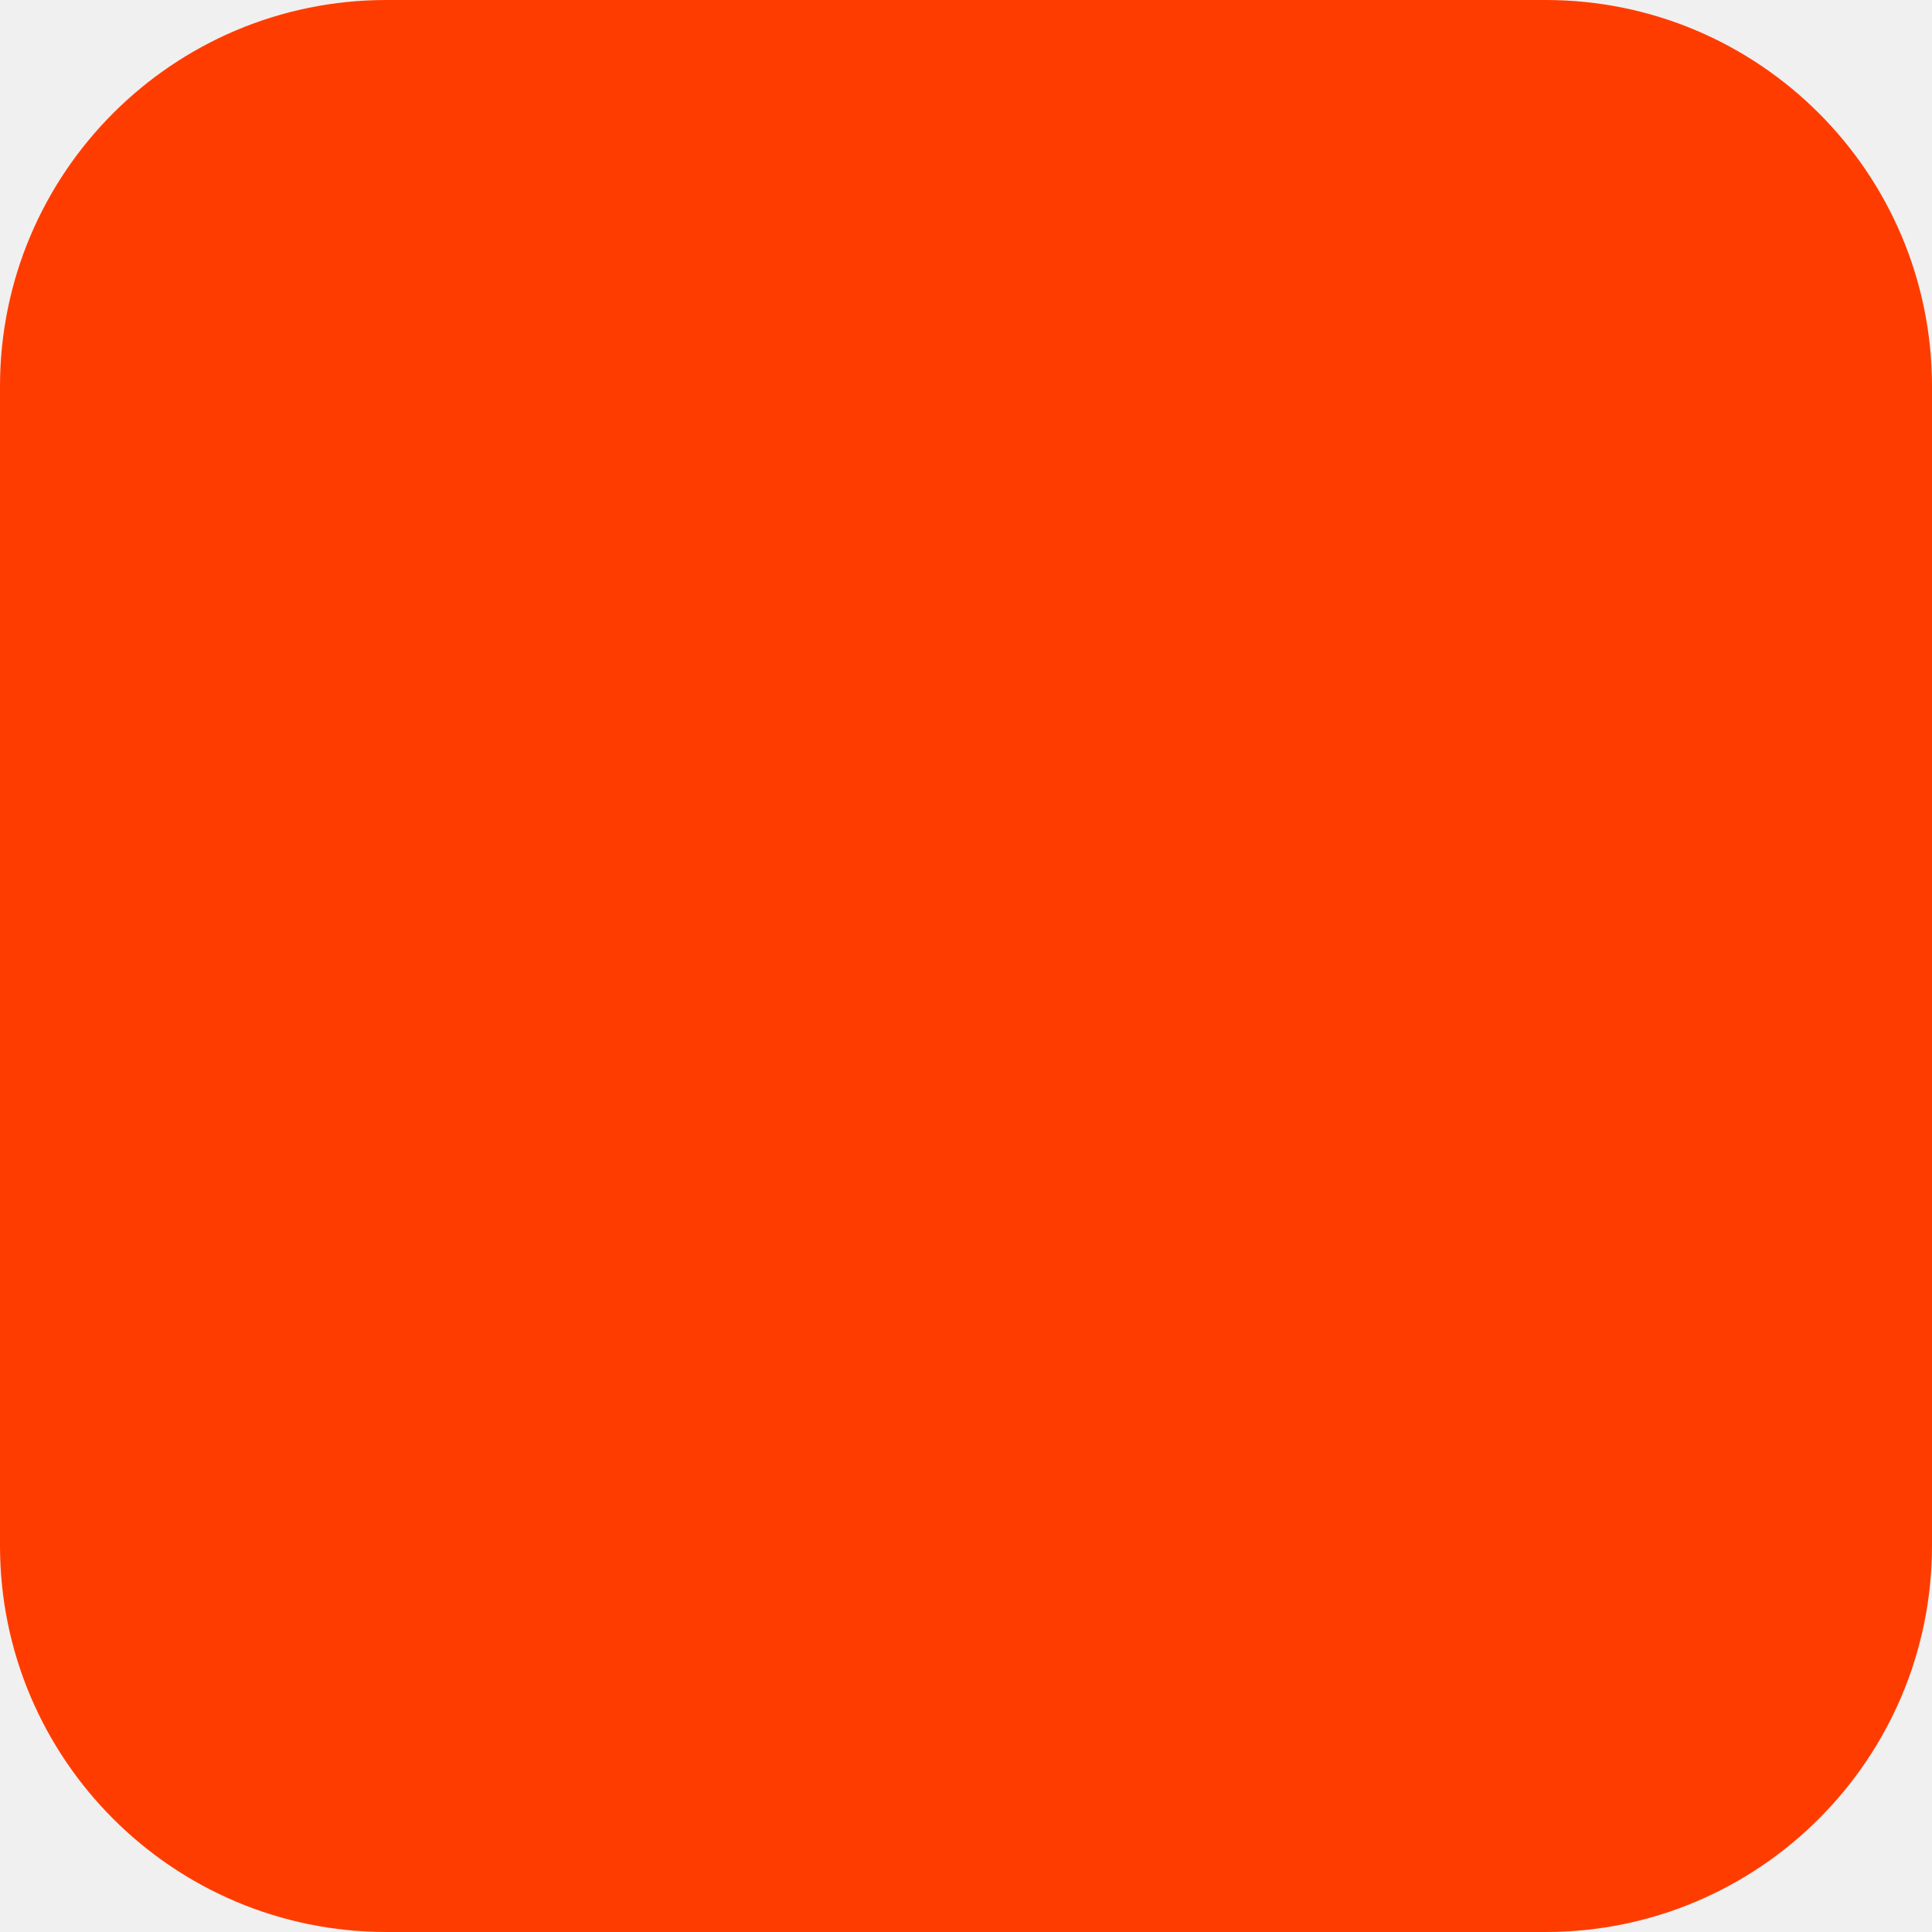
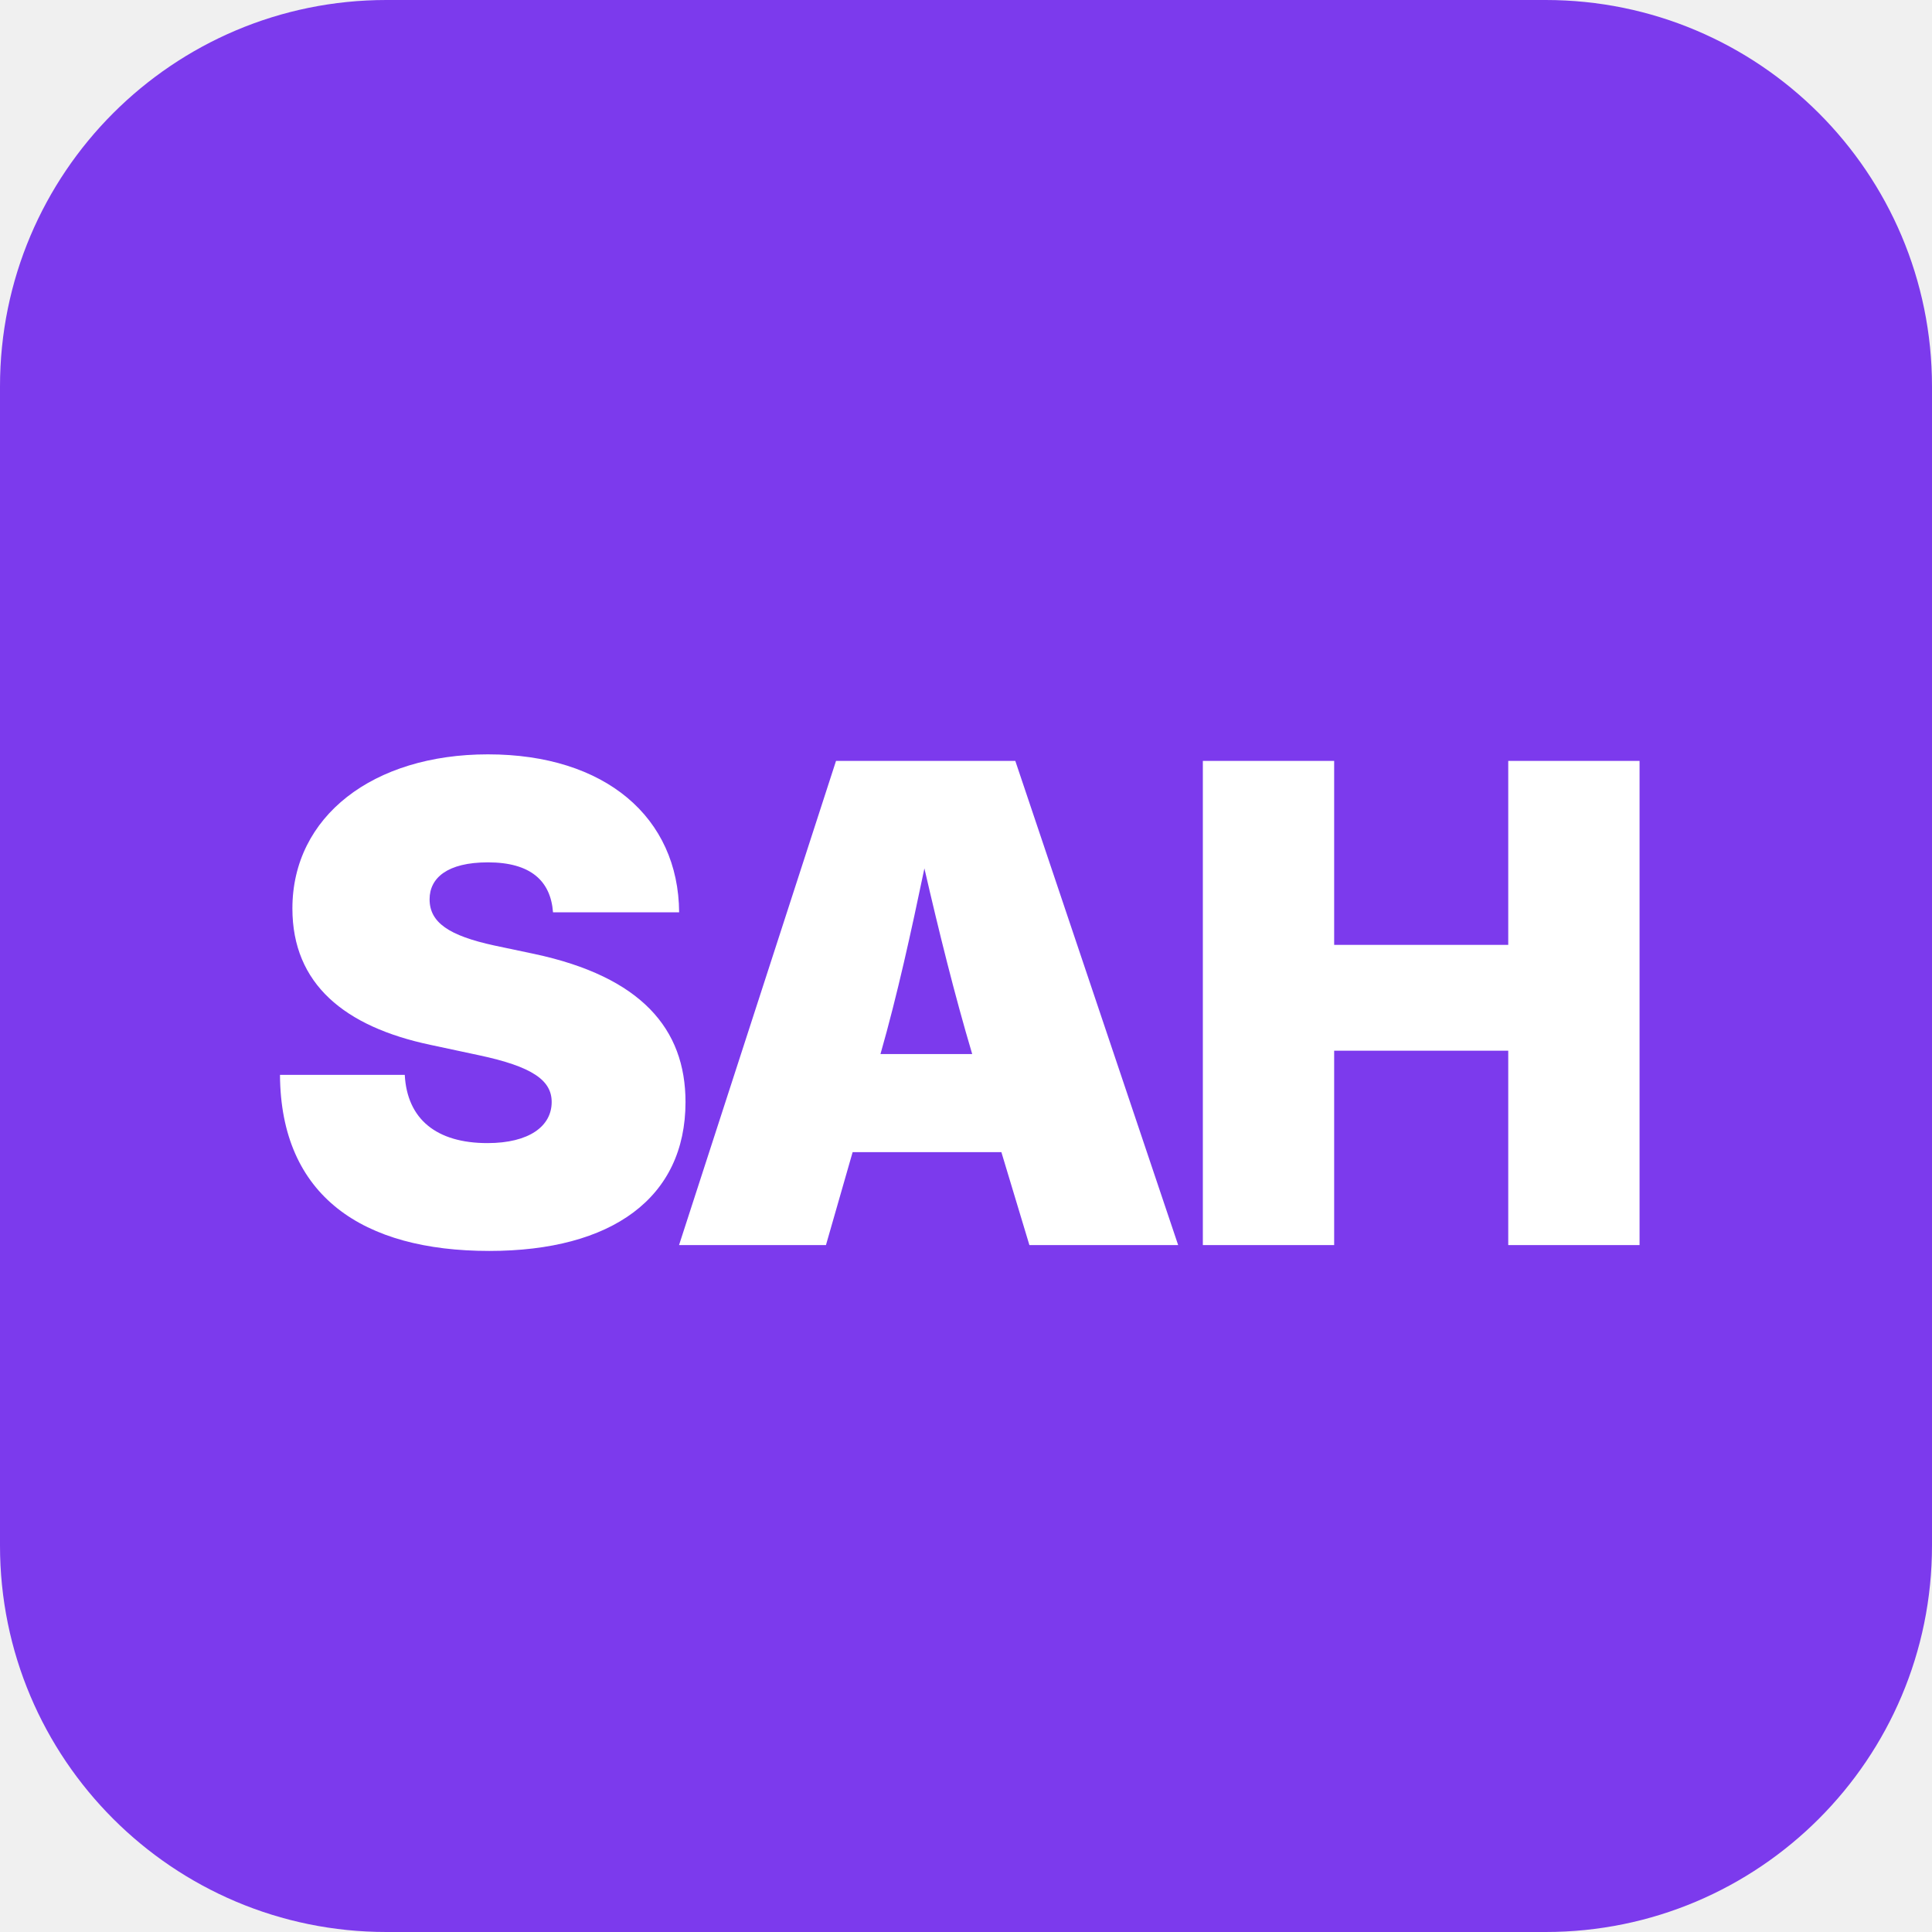
<svg xmlns="http://www.w3.org/2000/svg" width="180" height="180" viewBox="0 0 180 180" fill="none">
-   <rect width="180" height="180" rx="36" fill="#FF3C00" />
+   <rect width="180" height="180" rx="36" fill="#7C3AED" />
+   <text x="90" y="116" font-family="system-ui,-apple-system,sans-serif" font-size="62" font-weight="900" fill="white" text-anchor="middle" letter-spacing="-2">SAH</text>
</svg>
